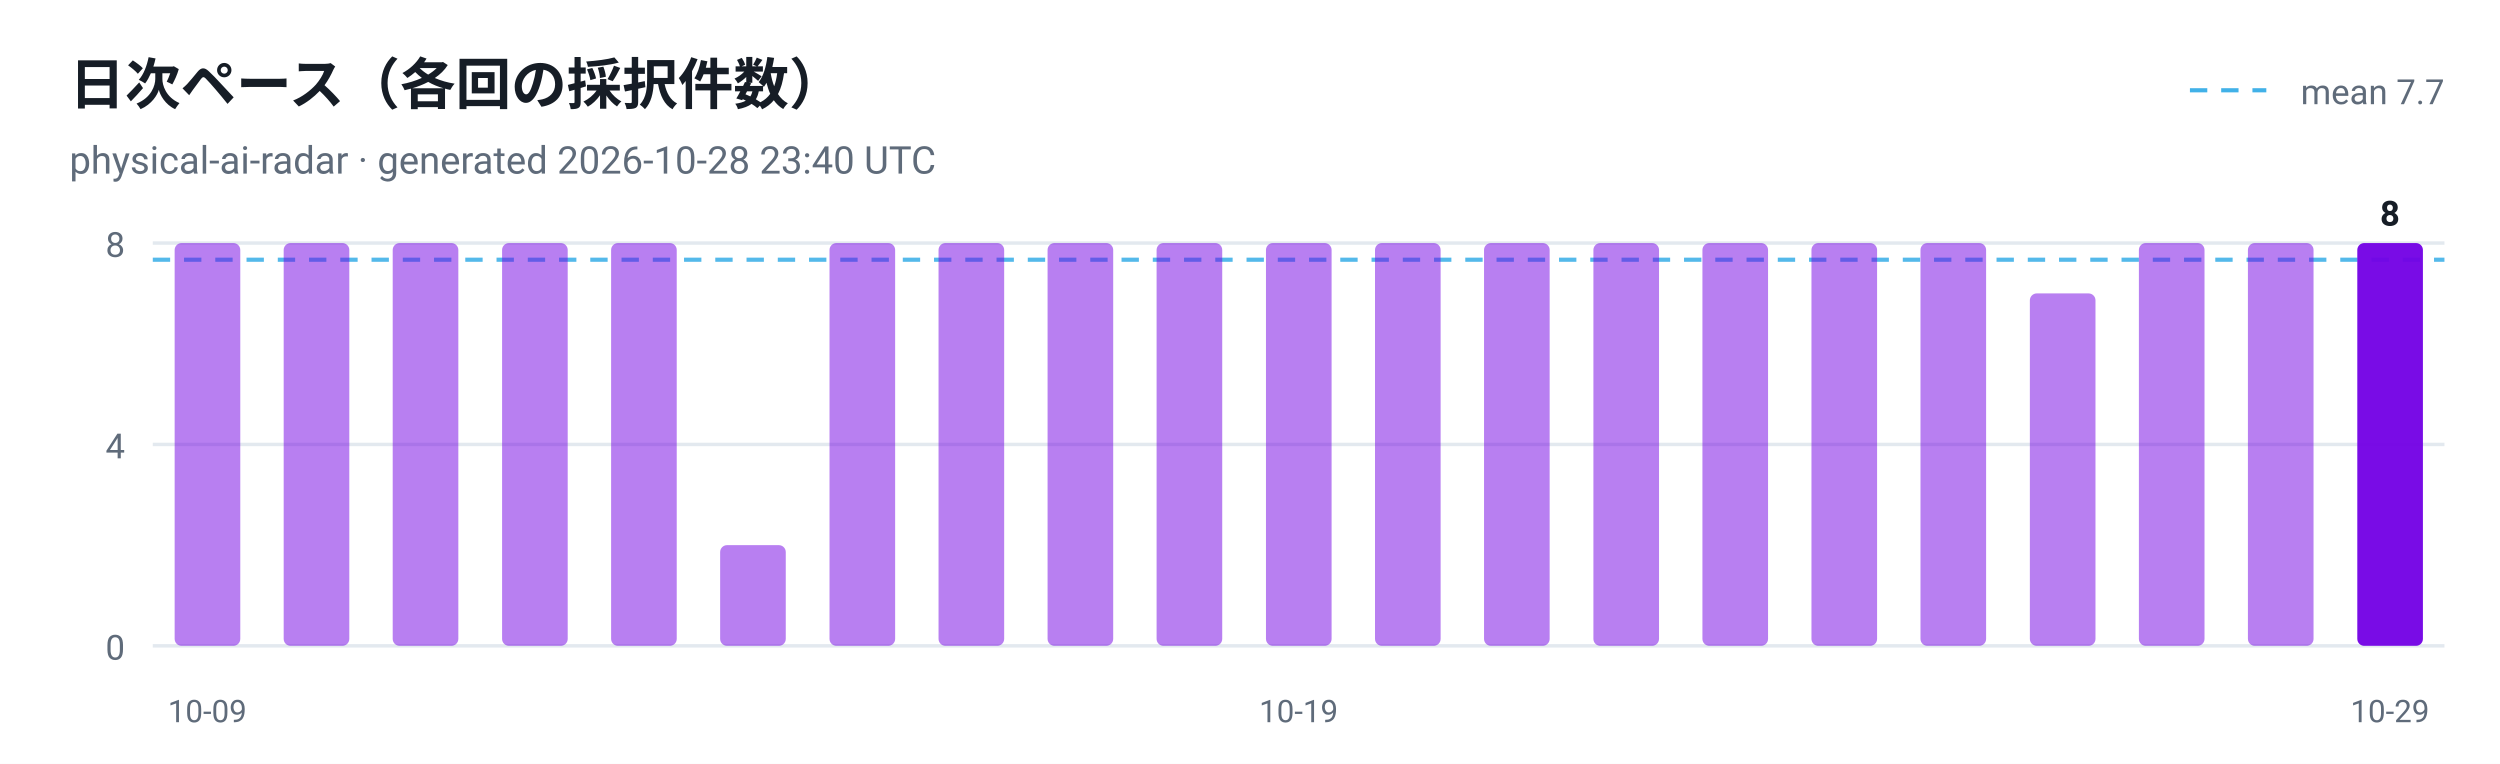
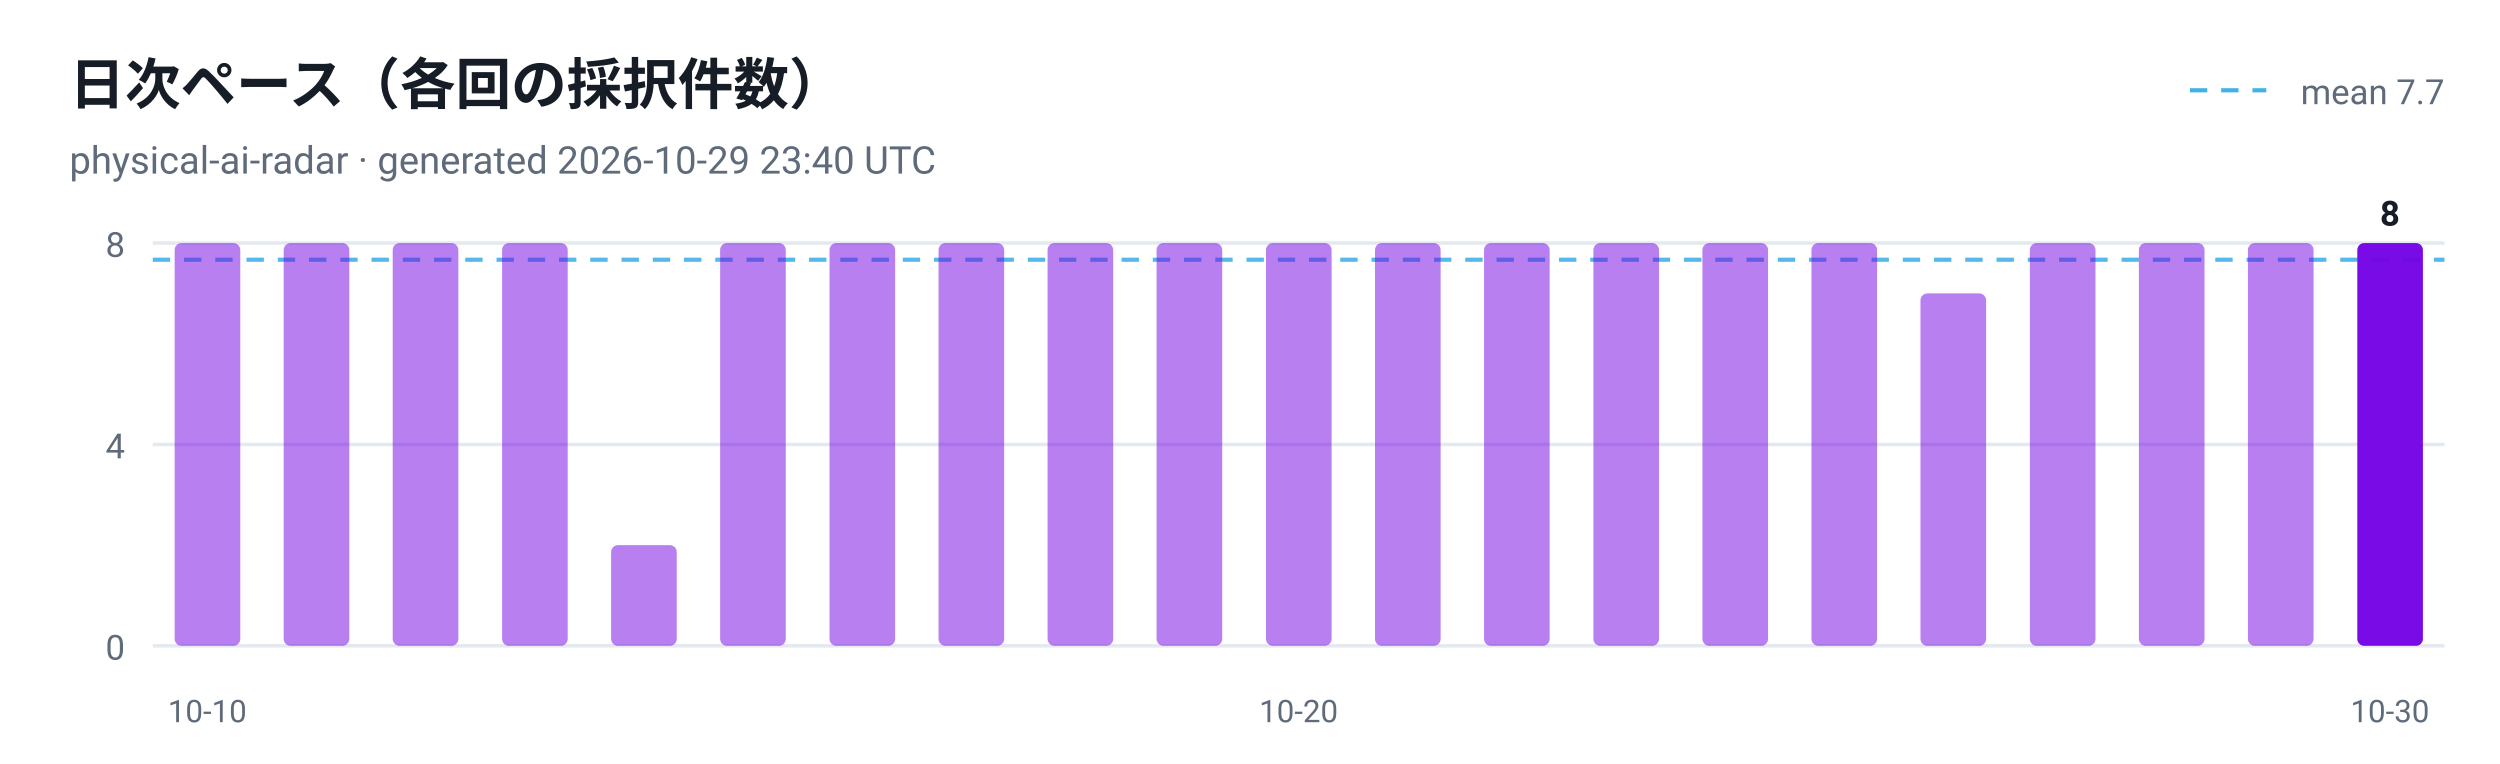
<svg xmlns="http://www.w3.org/2000/svg" viewBox="0 0 720 220" width="720" height="220" role="img" aria-label="日次ペース（各回の採択件数）">
  <style>
  .plate { fill: #ffffff }
  .ink { fill: #161d26 }
  .muted { fill: #5f6b7a }
  .grid { stroke: #e3e9ef }
  @media (prefers-color-scheme: dark) {
    .plate { fill: #0d1117 }
    .ink { fill: #e6edf3 }
    .muted { fill: #8b949e }
    .grid { stroke: #30363d }
  }
</style>
  <rect class="plate" width="720" height="220" />
  <text x="20" y="30" font-family="ui-sans-serif, -apple-system, 'Segoe UI', Roboto, Helvetica, Arial, sans-serif" font-size="16" font-weight="700" class="ink">日次ペース（各回の採択件数）</text>
-   <text x="20" y="50" font-family="ui-sans-serif, -apple-system, 'Segoe UI', Roboto, Helvetica, Arial, sans-serif" font-size="11" class="muted">physical-ai-radar · generated 2026-10-28 23:40 UTC</text>
+   <text x="20" y="50" font-family="ui-sans-serif, -apple-system, 'Segoe UI', Roboto, Helvetica, Arial, sans-serif" font-size="11" class="muted">physical-ai-radar · generated 2026-10-29 23:40 UTC</text>
  <line x1="44" y1="186.0" x2="704" y2="186.0" class="grid" />
  <text x="36" y="190.0" text-anchor="end" font-family="ui-sans-serif, -apple-system, 'Segoe UI', Roboto, Helvetica, Arial, sans-serif" font-size="10" fill="#5f6b7a">0</text>
  <line x1="44" y1="128.0" x2="704" y2="128.0" class="grid" />
  <text x="36" y="132.0" text-anchor="end" font-family="ui-sans-serif, -apple-system, 'Segoe UI', Roboto, Helvetica, Arial, sans-serif" font-size="10" fill="#5f6b7a">4</text>
  <line x1="44" y1="70.0" x2="704" y2="70.0" class="grid" />
  <text x="36" y="74.0" text-anchor="end" font-family="ui-sans-serif, -apple-system, 'Segoe UI', Roboto, Helvetica, Arial, sans-serif" font-size="10" fill="#5f6b7a">8</text>
  <line x1="44" y1="74.8" x2="704" y2="74.8" stroke="#41b1e8" stroke-width="1.2" stroke-dasharray="5 4" opacity="0.9" />
  <line x1="630.7" y1="26" x2="652.7" y2="26" stroke="#41b1e8" stroke-width="1.2" stroke-dasharray="5 4" />
  <text class="muted" x="704" y="30" text-anchor="end" font-family="ui-sans-serif, -apple-system, 'Segoe UI', Roboto, Helvetica, Arial, sans-serif" font-size="10">mean 7.7</text>
  <rect x="50.3" y="70.0" width="18.9" height="116.0" rx="2" fill="#7300e5" fill-opacity="0.5" />
-   <text x="59.7" y="208" text-anchor="middle" font-family="ui-sans-serif, -apple-system, 'Segoe UI', Roboto, Helvetica, Arial, sans-serif" font-size="9" fill="#5f6b7a">10-09</text>
+   <text x="59.7" y="208" text-anchor="middle" font-family="ui-sans-serif, -apple-system, 'Segoe UI', Roboto, Helvetica, Arial, sans-serif" font-size="9" fill="#5f6b7a">10-10</text>
  <rect x="81.7" y="70.0" width="18.9" height="116.0" rx="2" fill="#7300e5" fill-opacity="0.5" />
  <rect x="113.1" y="70.0" width="18.9" height="116.0" rx="2" fill="#7300e5" fill-opacity="0.5" />
  <rect x="144.6" y="70.0" width="18.9" height="116.0" rx="2" fill="#7300e5" fill-opacity="0.5" />
-   <rect x="176.0" y="70.0" width="18.9" height="116.0" rx="2" fill="#7300e5" fill-opacity="0.5" />
-   <rect x="207.4" y="157.0" width="18.9" height="29.0" rx="2" fill="#7300e5" fill-opacity="0.5" />
+   <rect x="176.0" y="157.0" width="18.9" height="29.0" rx="2" fill="#7300e5" fill-opacity="0.5" />
+   <rect x="207.4" y="70.0" width="18.9" height="116.0" rx="2" fill="#7300e5" fill-opacity="0.5" />
  <rect x="238.9" y="70.0" width="18.9" height="116.0" rx="2" fill="#7300e5" fill-opacity="0.5" />
  <rect x="270.3" y="70.0" width="18.9" height="116.0" rx="2" fill="#7300e5" fill-opacity="0.5" />
  <rect x="301.7" y="70.0" width="18.9" height="116.0" rx="2" fill="#7300e5" fill-opacity="0.5" />
  <rect x="333.1" y="70.0" width="18.9" height="116.0" rx="2" fill="#7300e5" fill-opacity="0.5" />
  <rect x="364.6" y="70.0" width="18.9" height="116.0" rx="2" fill="#7300e5" fill-opacity="0.5" />
-   <text x="374.0" y="208" text-anchor="middle" font-family="ui-sans-serif, -apple-system, 'Segoe UI', Roboto, Helvetica, Arial, sans-serif" font-size="9" fill="#5f6b7a">10-19</text>
+   <text x="374.0" y="208" text-anchor="middle" font-family="ui-sans-serif, -apple-system, 'Segoe UI', Roboto, Helvetica, Arial, sans-serif" font-size="9" fill="#5f6b7a">10-20</text>
  <rect x="396.0" y="70.0" width="18.9" height="116.0" rx="2" fill="#7300e5" fill-opacity="0.5" />
  <rect x="427.4" y="70.0" width="18.9" height="116.0" rx="2" fill="#7300e5" fill-opacity="0.5" />
  <rect x="458.9" y="70.0" width="18.9" height="116.0" rx="2" fill="#7300e5" fill-opacity="0.5" />
  <rect x="490.3" y="70.0" width="18.9" height="116.0" rx="2" fill="#7300e5" fill-opacity="0.5" />
  <rect x="521.7" y="70.0" width="18.9" height="116.0" rx="2" fill="#7300e5" fill-opacity="0.5" />
-   <rect x="553.1" y="70.0" width="18.9" height="116.0" rx="2" fill="#7300e5" fill-opacity="0.5" />
-   <rect x="584.6" y="84.5" width="18.9" height="101.5" rx="2" fill="#7300e5" fill-opacity="0.5" />
+   <rect x="553.1" y="84.5" width="18.9" height="101.5" rx="2" fill="#7300e5" fill-opacity="0.5" />
+   <rect x="584.6" y="70.0" width="18.9" height="116.0" rx="2" fill="#7300e5" fill-opacity="0.5" />
  <rect x="616.0" y="70.0" width="18.9" height="116.0" rx="2" fill="#7300e5" fill-opacity="0.5" />
  <rect x="647.4" y="70.0" width="18.9" height="116.0" rx="2" fill="#7300e5" fill-opacity="0.5" />
  <rect x="678.9" y="70.0" width="18.9" height="116.0" rx="2" fill="#7300e5" fill-opacity="0.95" />
  <text class="ink" x="688.3" y="65.0" text-anchor="middle" font-family="ui-sans-serif, -apple-system, 'Segoe UI', Roboto, Helvetica, Arial, sans-serif" font-size="10" font-weight="700">8</text>
-   <text x="688.3" y="208" text-anchor="middle" font-family="ui-sans-serif, -apple-system, 'Segoe UI', Roboto, Helvetica, Arial, sans-serif" font-size="9" fill="#5f6b7a">10-29</text>
+   <text x="688.3" y="208" text-anchor="middle" font-family="ui-sans-serif, -apple-system, 'Segoe UI', Roboto, Helvetica, Arial, sans-serif" font-size="9" fill="#5f6b7a">10-30</text>
</svg>
